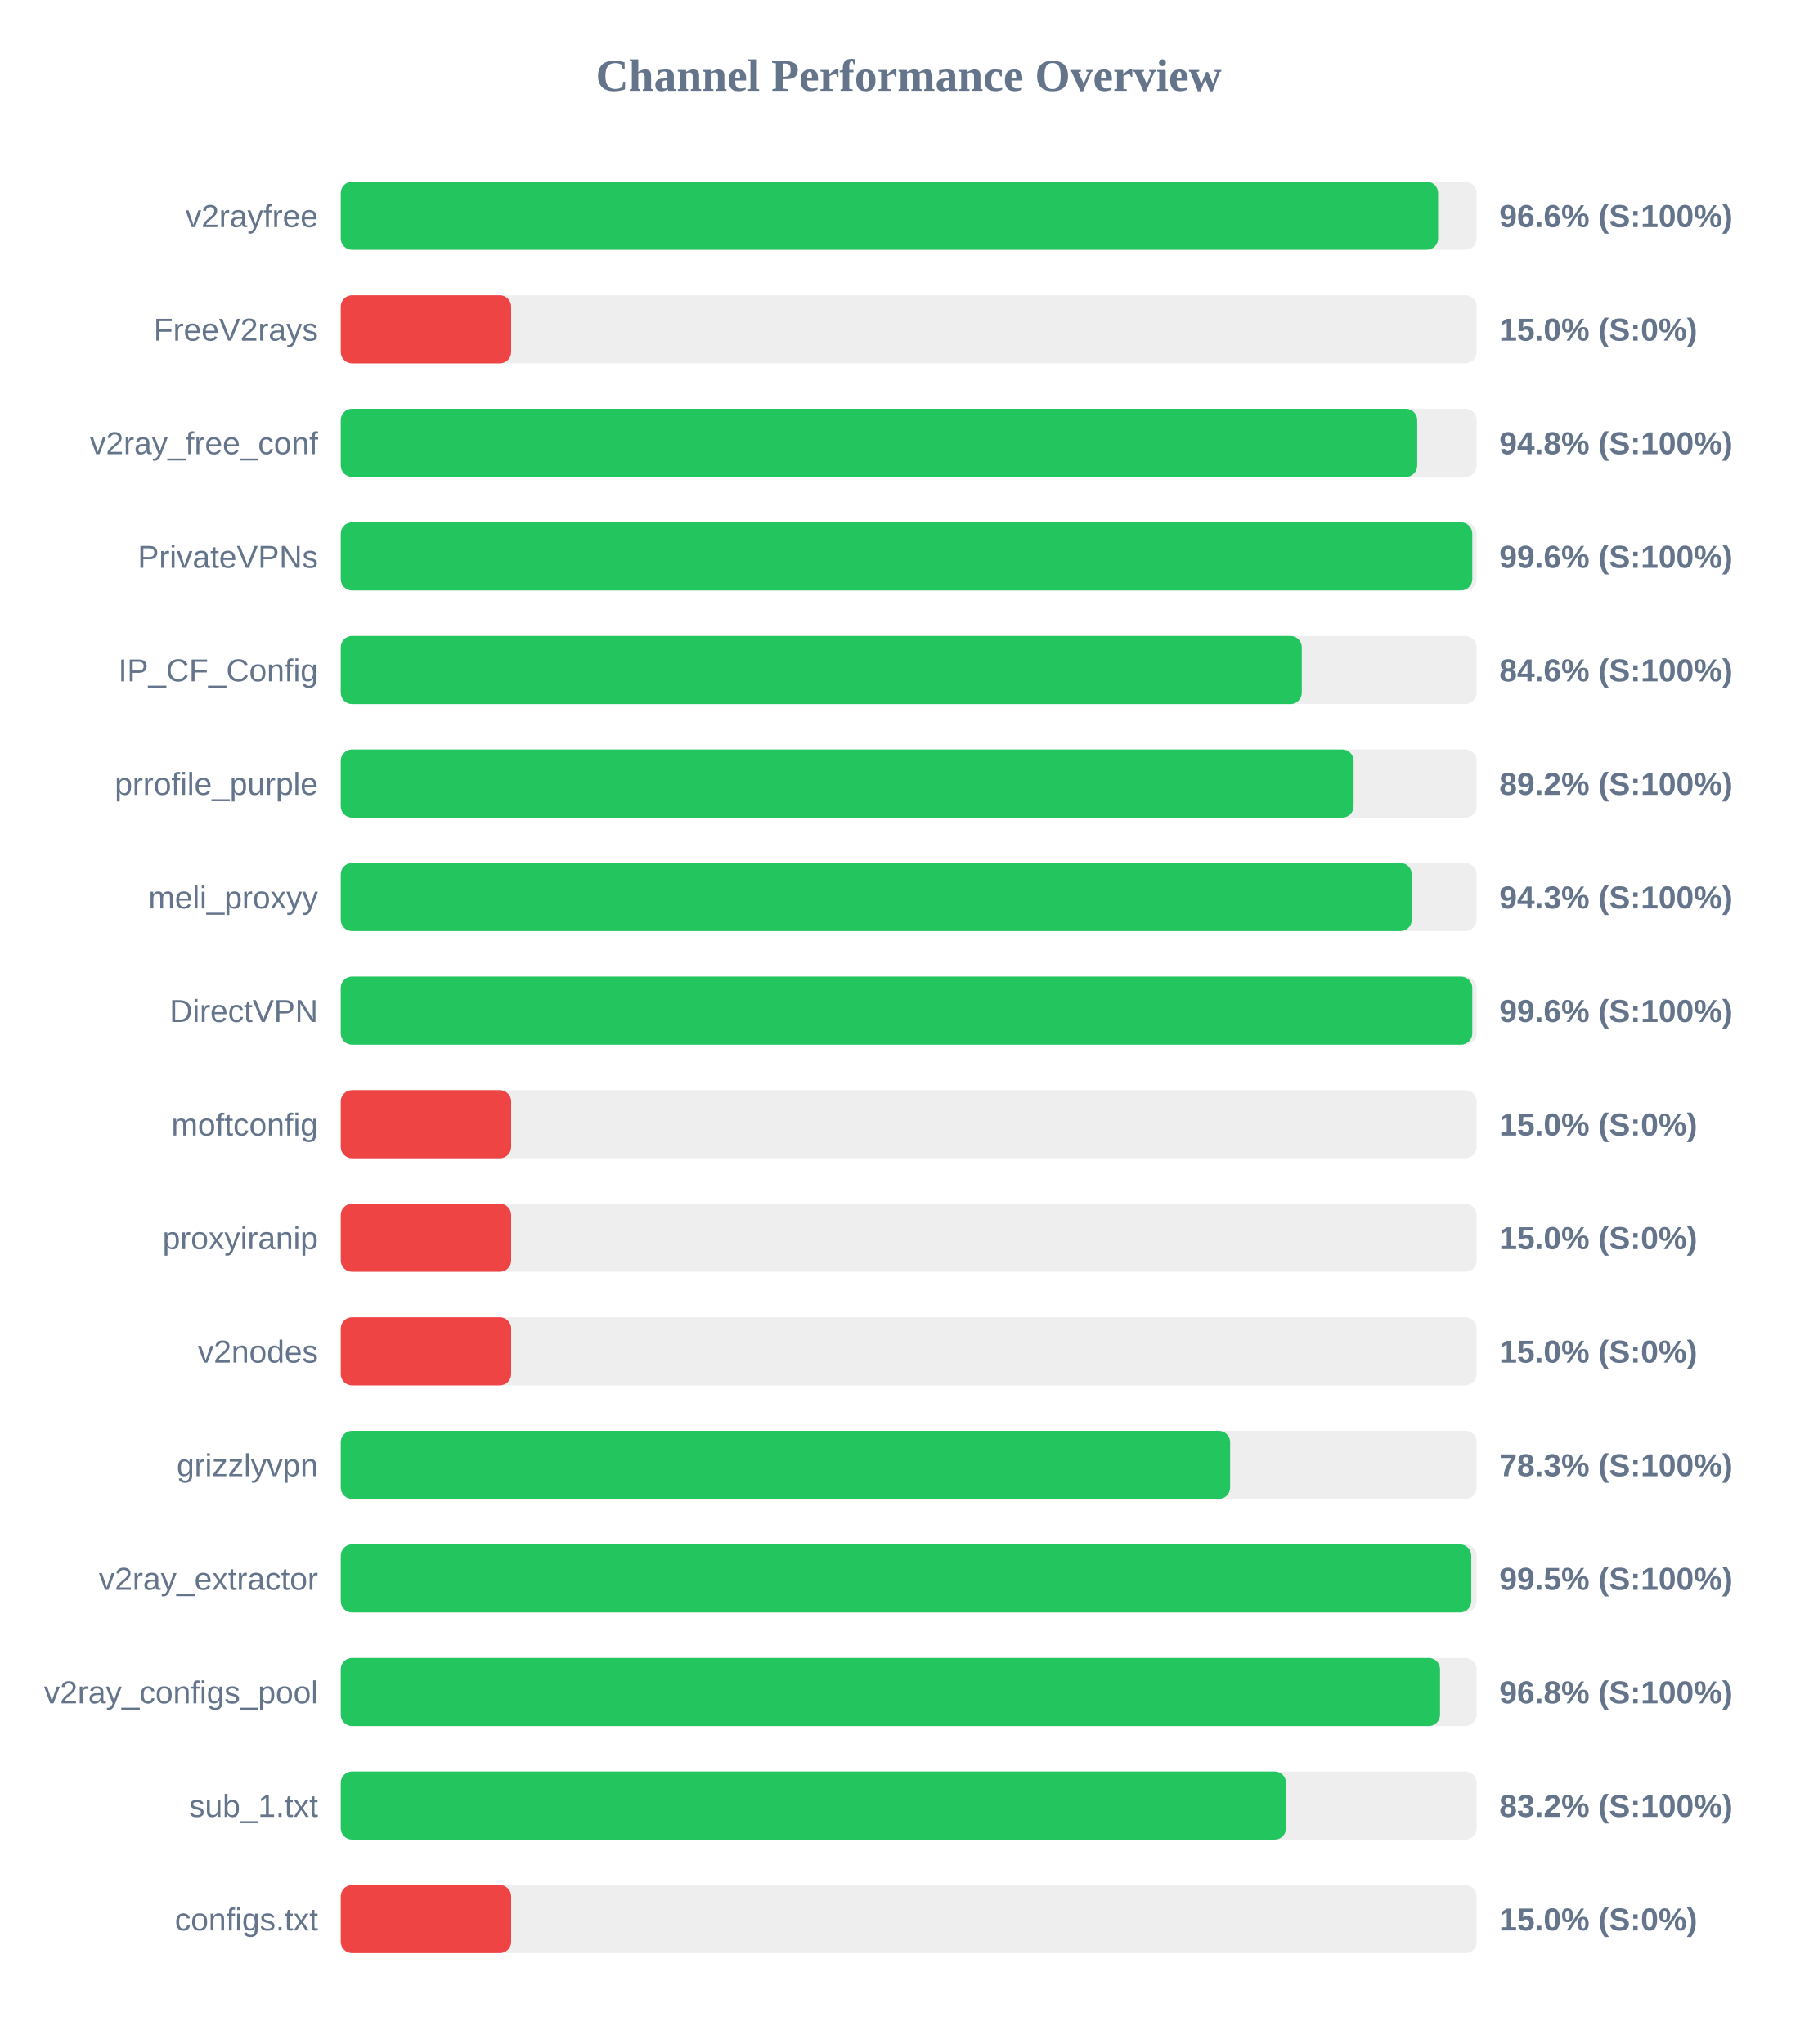
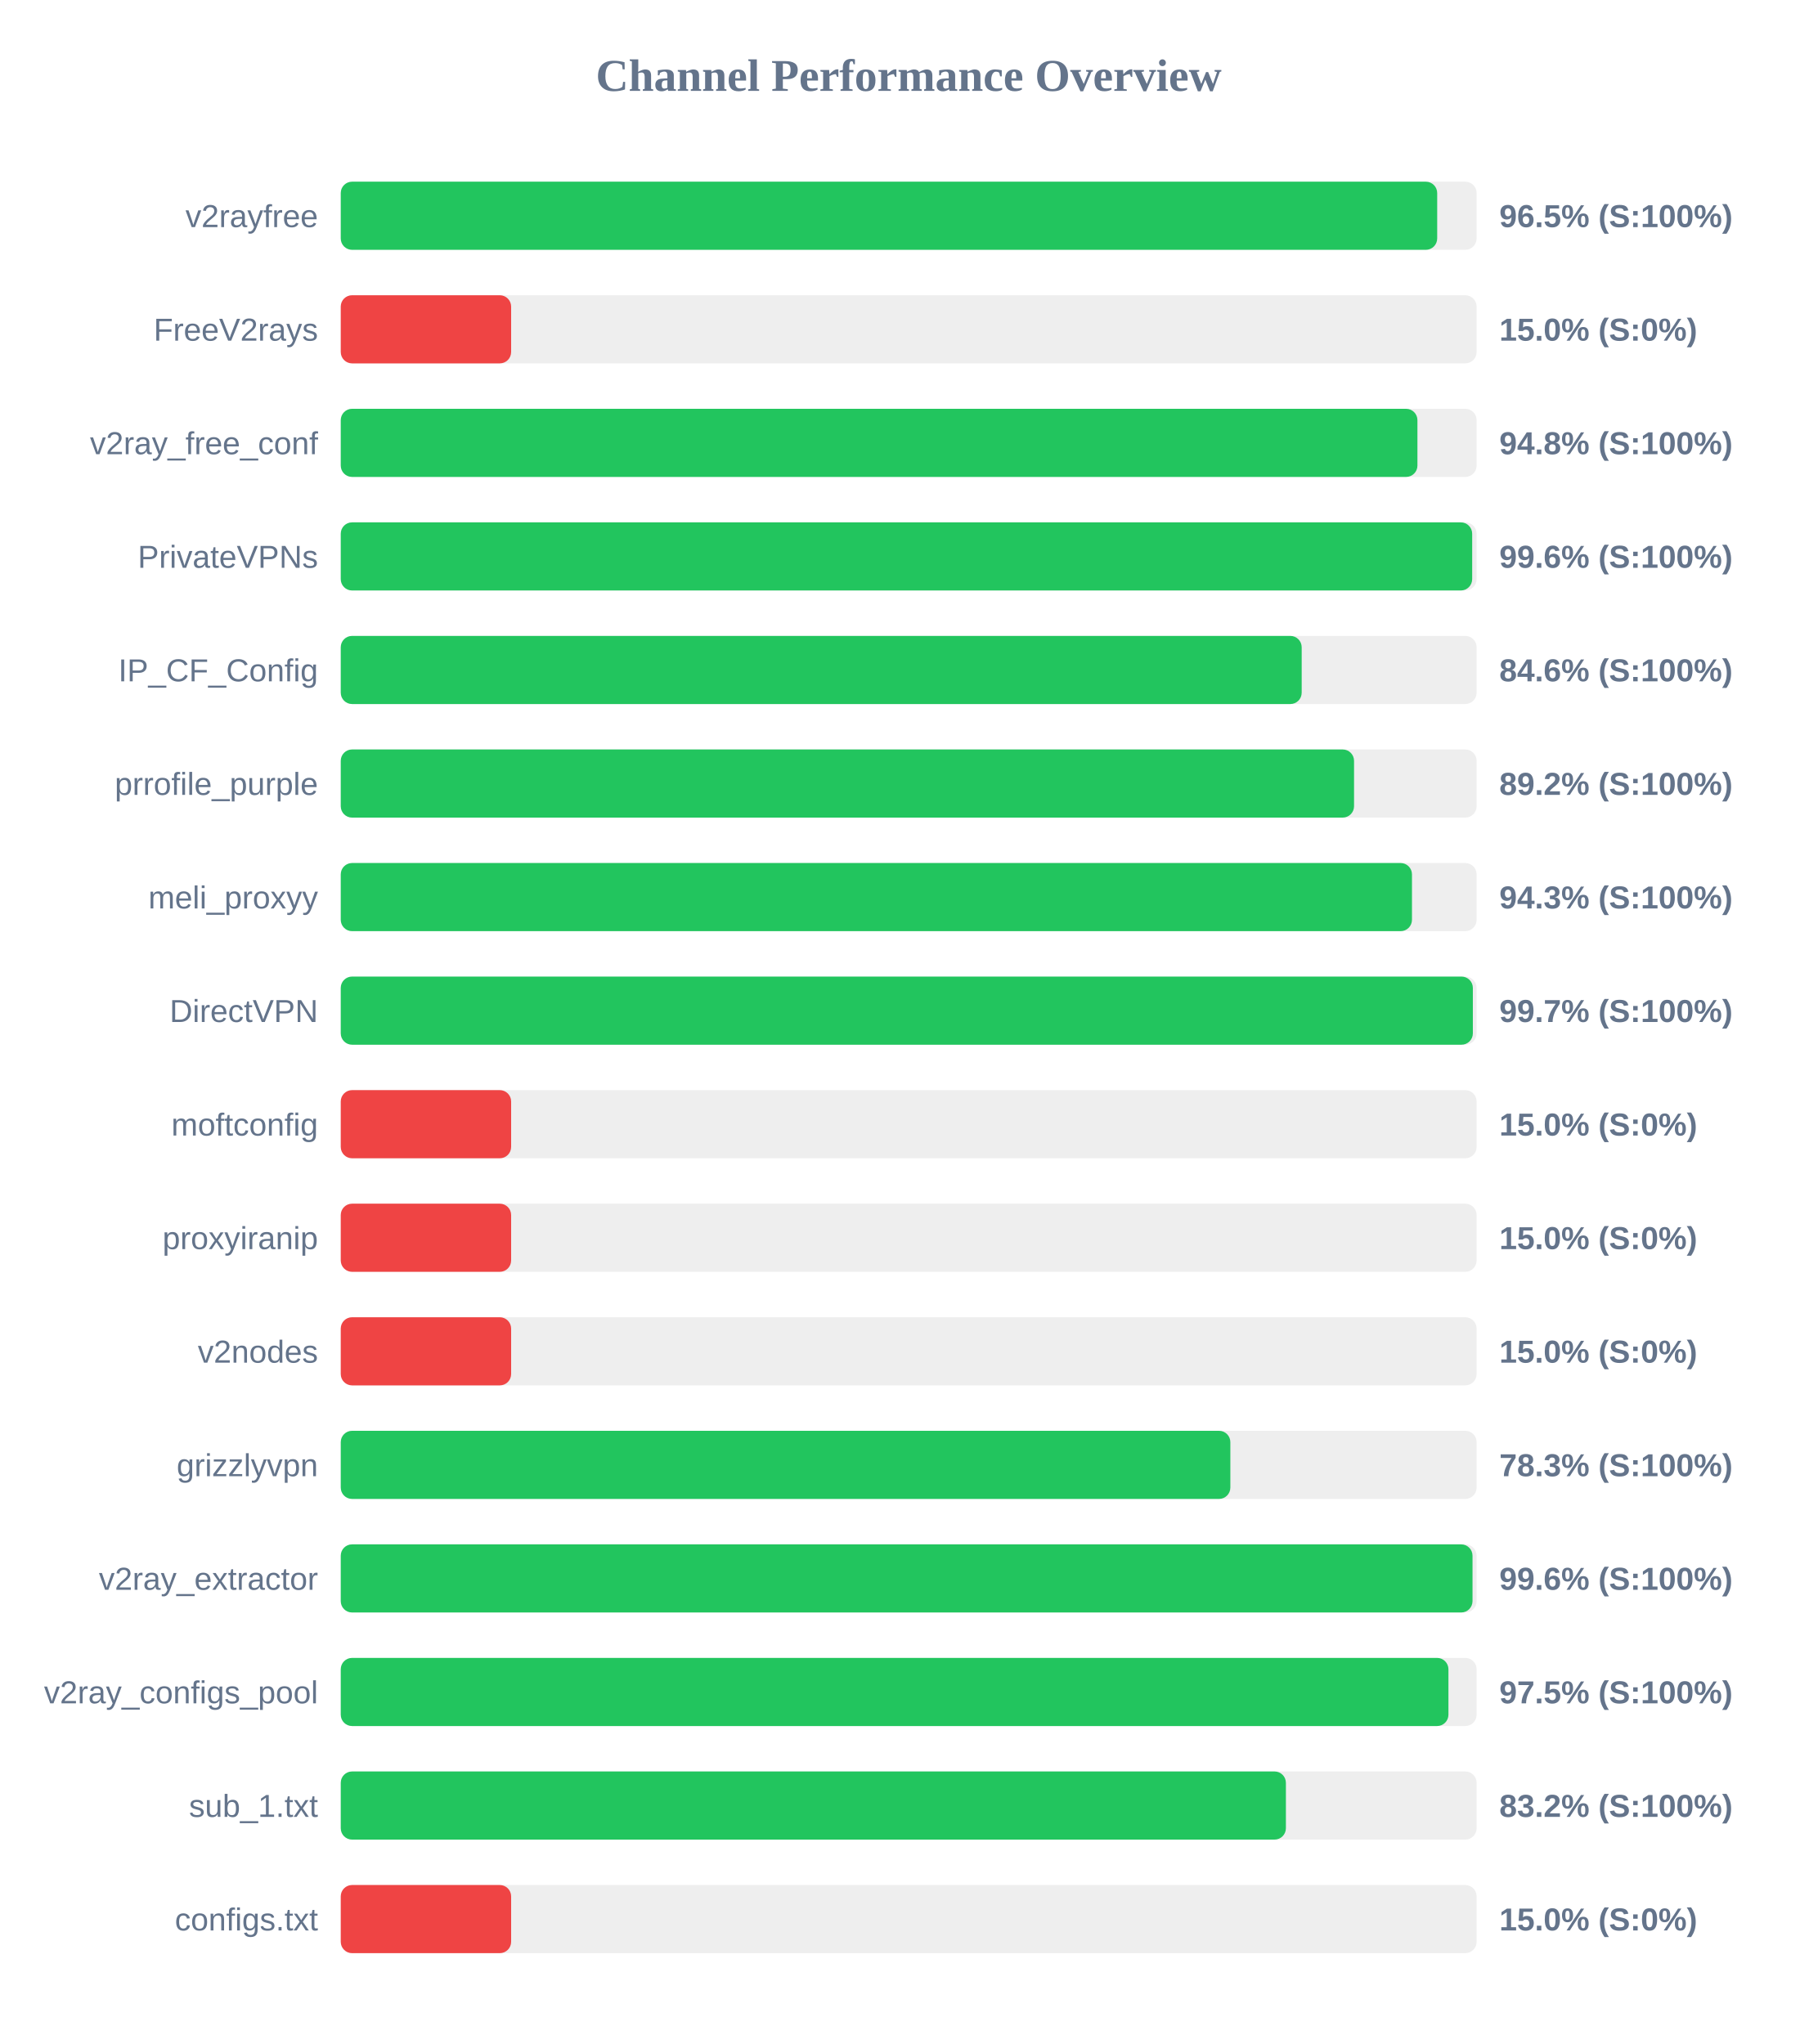
<svg xmlns="http://www.w3.org/2000/svg" width="800" height="900" version="1.1">
  <style>
        .row { font: 14px Arial; fill: #64748b; }
        .score { font: bold 14px Arial; fill: #64748b; }
    </style>
  <text x="400" y="40" text-anchor="middle" font-size="20px" font-weight="bold" fill="#64748b">Channel Performance Overview</text>
  <rect x="150" y="80" width="500" height="30" fill="#eee" rx="5" />
-   <rect x="150" y="80" width="483.05" height="30" fill="#22c55e" rx="5" />
+   <rect x="150" y="80" width="482.65" height="30" fill="#22c55e" rx="5" />
  <text x="140" y="100" text-anchor="end" class="row">v2rayfree</text>
-   <text x="660" y="100" text-anchor="start" class="score">96.6% (S:100%)</text>
+   <text x="660" y="100" text-anchor="start" class="score">96.5% (S:100%)</text>
  <rect x="150" y="130" width="500" height="30" fill="#eee" rx="5" />
  <rect x="150" y="130" width="75.0" height="30" fill="#ef4444" rx="5" />
  <text x="140" y="150" text-anchor="end" class="row">FreeV2rays</text>
  <text x="660" y="150" text-anchor="start" class="score">15.0% (S:0%)</text>
  <rect x="150" y="180" width="500" height="30" fill="#eee" rx="5" />
-   <rect x="150" y="180" width="473.85" height="30" fill="#22c55e" rx="5" />
+   <rect x="150" y="180" width="473.95" height="30" fill="#22c55e" rx="5" />
  <text x="140" y="200" text-anchor="end" class="row">v2ray_free_conf</text>
  <text x="660" y="200" text-anchor="start" class="score">94.8% (S:100%)</text>
  <rect x="150" y="230" width="500" height="30" fill="#eee" rx="5" />
-   <rect x="150" y="230" width="498.1" height="30" fill="#22c55e" rx="5" />
+   <rect x="150" y="230" width="498.05" height="30" fill="#22c55e" rx="5" />
  <text x="140" y="250" text-anchor="end" class="row">PrivateVPNs</text>
  <text x="660" y="250" text-anchor="start" class="score">99.6% (S:100%)</text>
  <rect x="150" y="280" width="500" height="30" fill="#eee" rx="5" />
-   <rect x="150" y="280" width="423.05" height="30" fill="#22c55e" rx="5" />
+   <rect x="150" y="280" width="423.0" height="30" fill="#22c55e" rx="5" />
  <text x="140" y="300" text-anchor="end" class="row">IP_CF_Config</text>
  <text x="660" y="300" text-anchor="start" class="score">84.6% (S:100%)</text>
  <rect x="150" y="330" width="500" height="30" fill="#eee" rx="5" />
-   <rect x="150" y="330" width="445.85" height="30" fill="#22c55e" rx="5" />
+   <rect x="150" y="330" width="446.05" height="30" fill="#22c55e" rx="5" />
  <text x="140" y="350" text-anchor="end" class="row">prrofile_purple</text>
  <text x="660" y="350" text-anchor="start" class="score">89.2% (S:100%)</text>
  <rect x="150" y="380" width="500" height="30" fill="#eee" rx="5" />
-   <rect x="150" y="380" width="471.45" height="30" fill="#22c55e" rx="5" />
+   <rect x="150" y="380" width="471.55" height="30" fill="#22c55e" rx="5" />
  <text x="140" y="400" text-anchor="end" class="row">meli_proxyy</text>
  <text x="660" y="400" text-anchor="start" class="score">94.3% (S:100%)</text>
  <rect x="150" y="430" width="500" height="30" fill="#eee" rx="5" />
-   <rect x="150" y="430" width="498.1" height="30" fill="#22c55e" rx="5" />
+   <rect x="150" y="430" width="498.35" height="30" fill="#22c55e" rx="5" />
  <text x="140" y="450" text-anchor="end" class="row">DirectVPN</text>
-   <text x="660" y="450" text-anchor="start" class="score">99.6% (S:100%)</text>
+   <text x="660" y="450" text-anchor="start" class="score">99.7% (S:100%)</text>
  <rect x="150" y="480" width="500" height="30" fill="#eee" rx="5" />
  <rect x="150" y="480" width="75.0" height="30" fill="#ef4444" rx="5" />
  <text x="140" y="500" text-anchor="end" class="row">moftconfig</text>
  <text x="660" y="500" text-anchor="start" class="score">15.0% (S:0%)</text>
  <rect x="150" y="530" width="500" height="30" fill="#eee" rx="5" />
  <rect x="150" y="530" width="75.0" height="30" fill="#ef4444" rx="5" />
  <text x="140" y="550" text-anchor="end" class="row">proxyiranip</text>
  <text x="660" y="550" text-anchor="start" class="score">15.0% (S:0%)</text>
  <rect x="150" y="580" width="500" height="30" fill="#eee" rx="5" />
  <rect x="150" y="580" width="75.0" height="30" fill="#ef4444" rx="5" />
  <text x="140" y="600" text-anchor="end" class="row">v2nodes</text>
  <text x="660" y="600" text-anchor="start" class="score">15.0% (S:0%)</text>
  <rect x="150" y="630" width="500" height="30" fill="#eee" rx="5" />
-   <rect x="150" y="630" width="391.5" height="30" fill="#22c55e" rx="5" />
+   <rect x="150" y="630" width="391.6" height="30" fill="#22c55e" rx="5" />
  <text x="140" y="650" text-anchor="end" class="row">grizzlyvpn</text>
  <text x="660" y="650" text-anchor="start" class="score">78.3% (S:100%)</text>
  <rect x="150" y="680" width="500" height="30" fill="#eee" rx="5" />
-   <rect x="150" y="680" width="497.65" height="30" fill="#22c55e" rx="5" />
+   <rect x="150" y="680" width="498.2" height="30" fill="#22c55e" rx="5" />
  <text x="140" y="700" text-anchor="end" class="row">v2ray_extractor</text>
-   <text x="660" y="700" text-anchor="start" class="score">99.5% (S:100%)</text>
+   <text x="660" y="700" text-anchor="start" class="score">99.6% (S:100%)</text>
  <rect x="150" y="730" width="500" height="30" fill="#eee" rx="5" />
-   <rect x="150" y="730" width="483.9" height="30" fill="#22c55e" rx="5" />
+   <rect x="150" y="730" width="487.6" height="30" fill="#22c55e" rx="5" />
  <text x="140" y="750" text-anchor="end" class="row">v2ray_configs_pool</text>
-   <text x="660" y="750" text-anchor="start" class="score">96.8% (S:100%)</text>
+   <text x="660" y="750" text-anchor="start" class="score">97.5% (S:100%)</text>
  <rect x="150" y="780" width="500" height="30" fill="#eee" rx="5" />
-   <rect x="150" y="780" width="416.1" height="30" fill="#22c55e" rx="5" />
+   <rect x="150" y="780" width="416.05" height="30" fill="#22c55e" rx="5" />
  <text x="140" y="800" text-anchor="end" class="row">sub_1.txt</text>
  <text x="660" y="800" text-anchor="start" class="score">83.2% (S:100%)</text>
  <rect x="150" y="830" width="500" height="30" fill="#eee" rx="5" />
  <rect x="150" y="830" width="75.0" height="30" fill="#ef4444" rx="5" />
  <text x="140" y="850" text-anchor="end" class="row">configs.txt</text>
  <text x="660" y="850" text-anchor="start" class="score">15.0% (S:0%)</text>
</svg>
